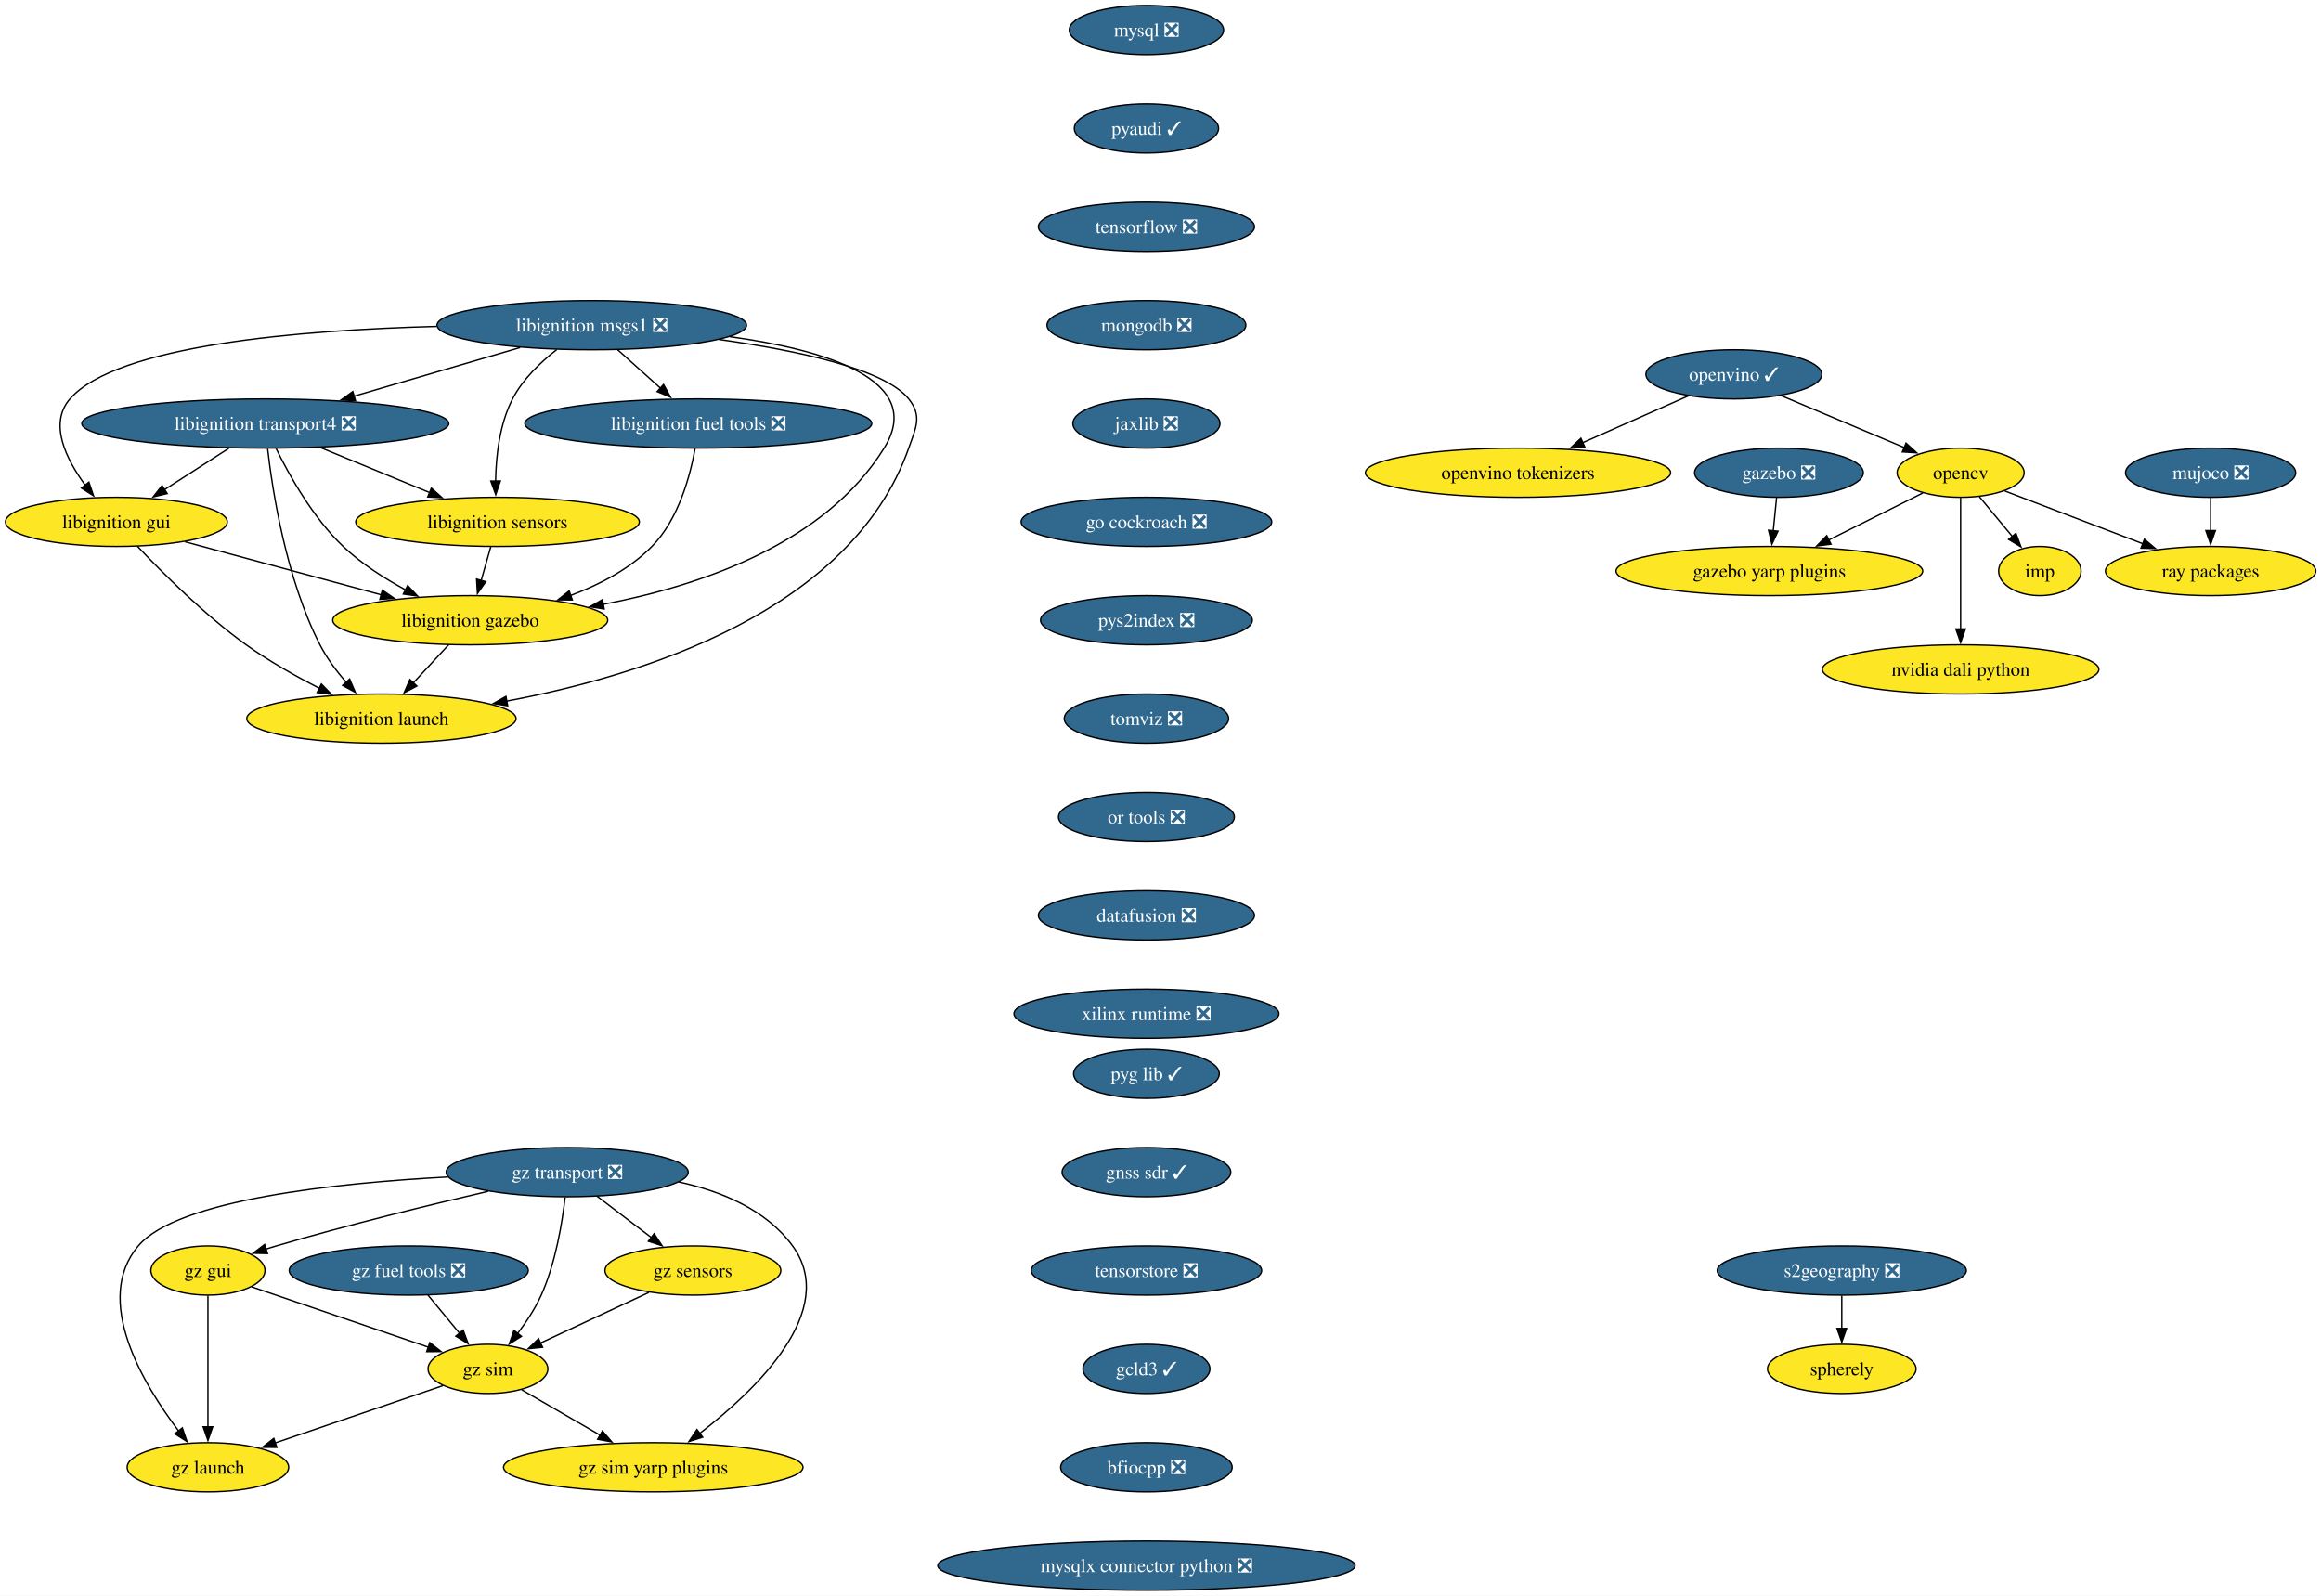
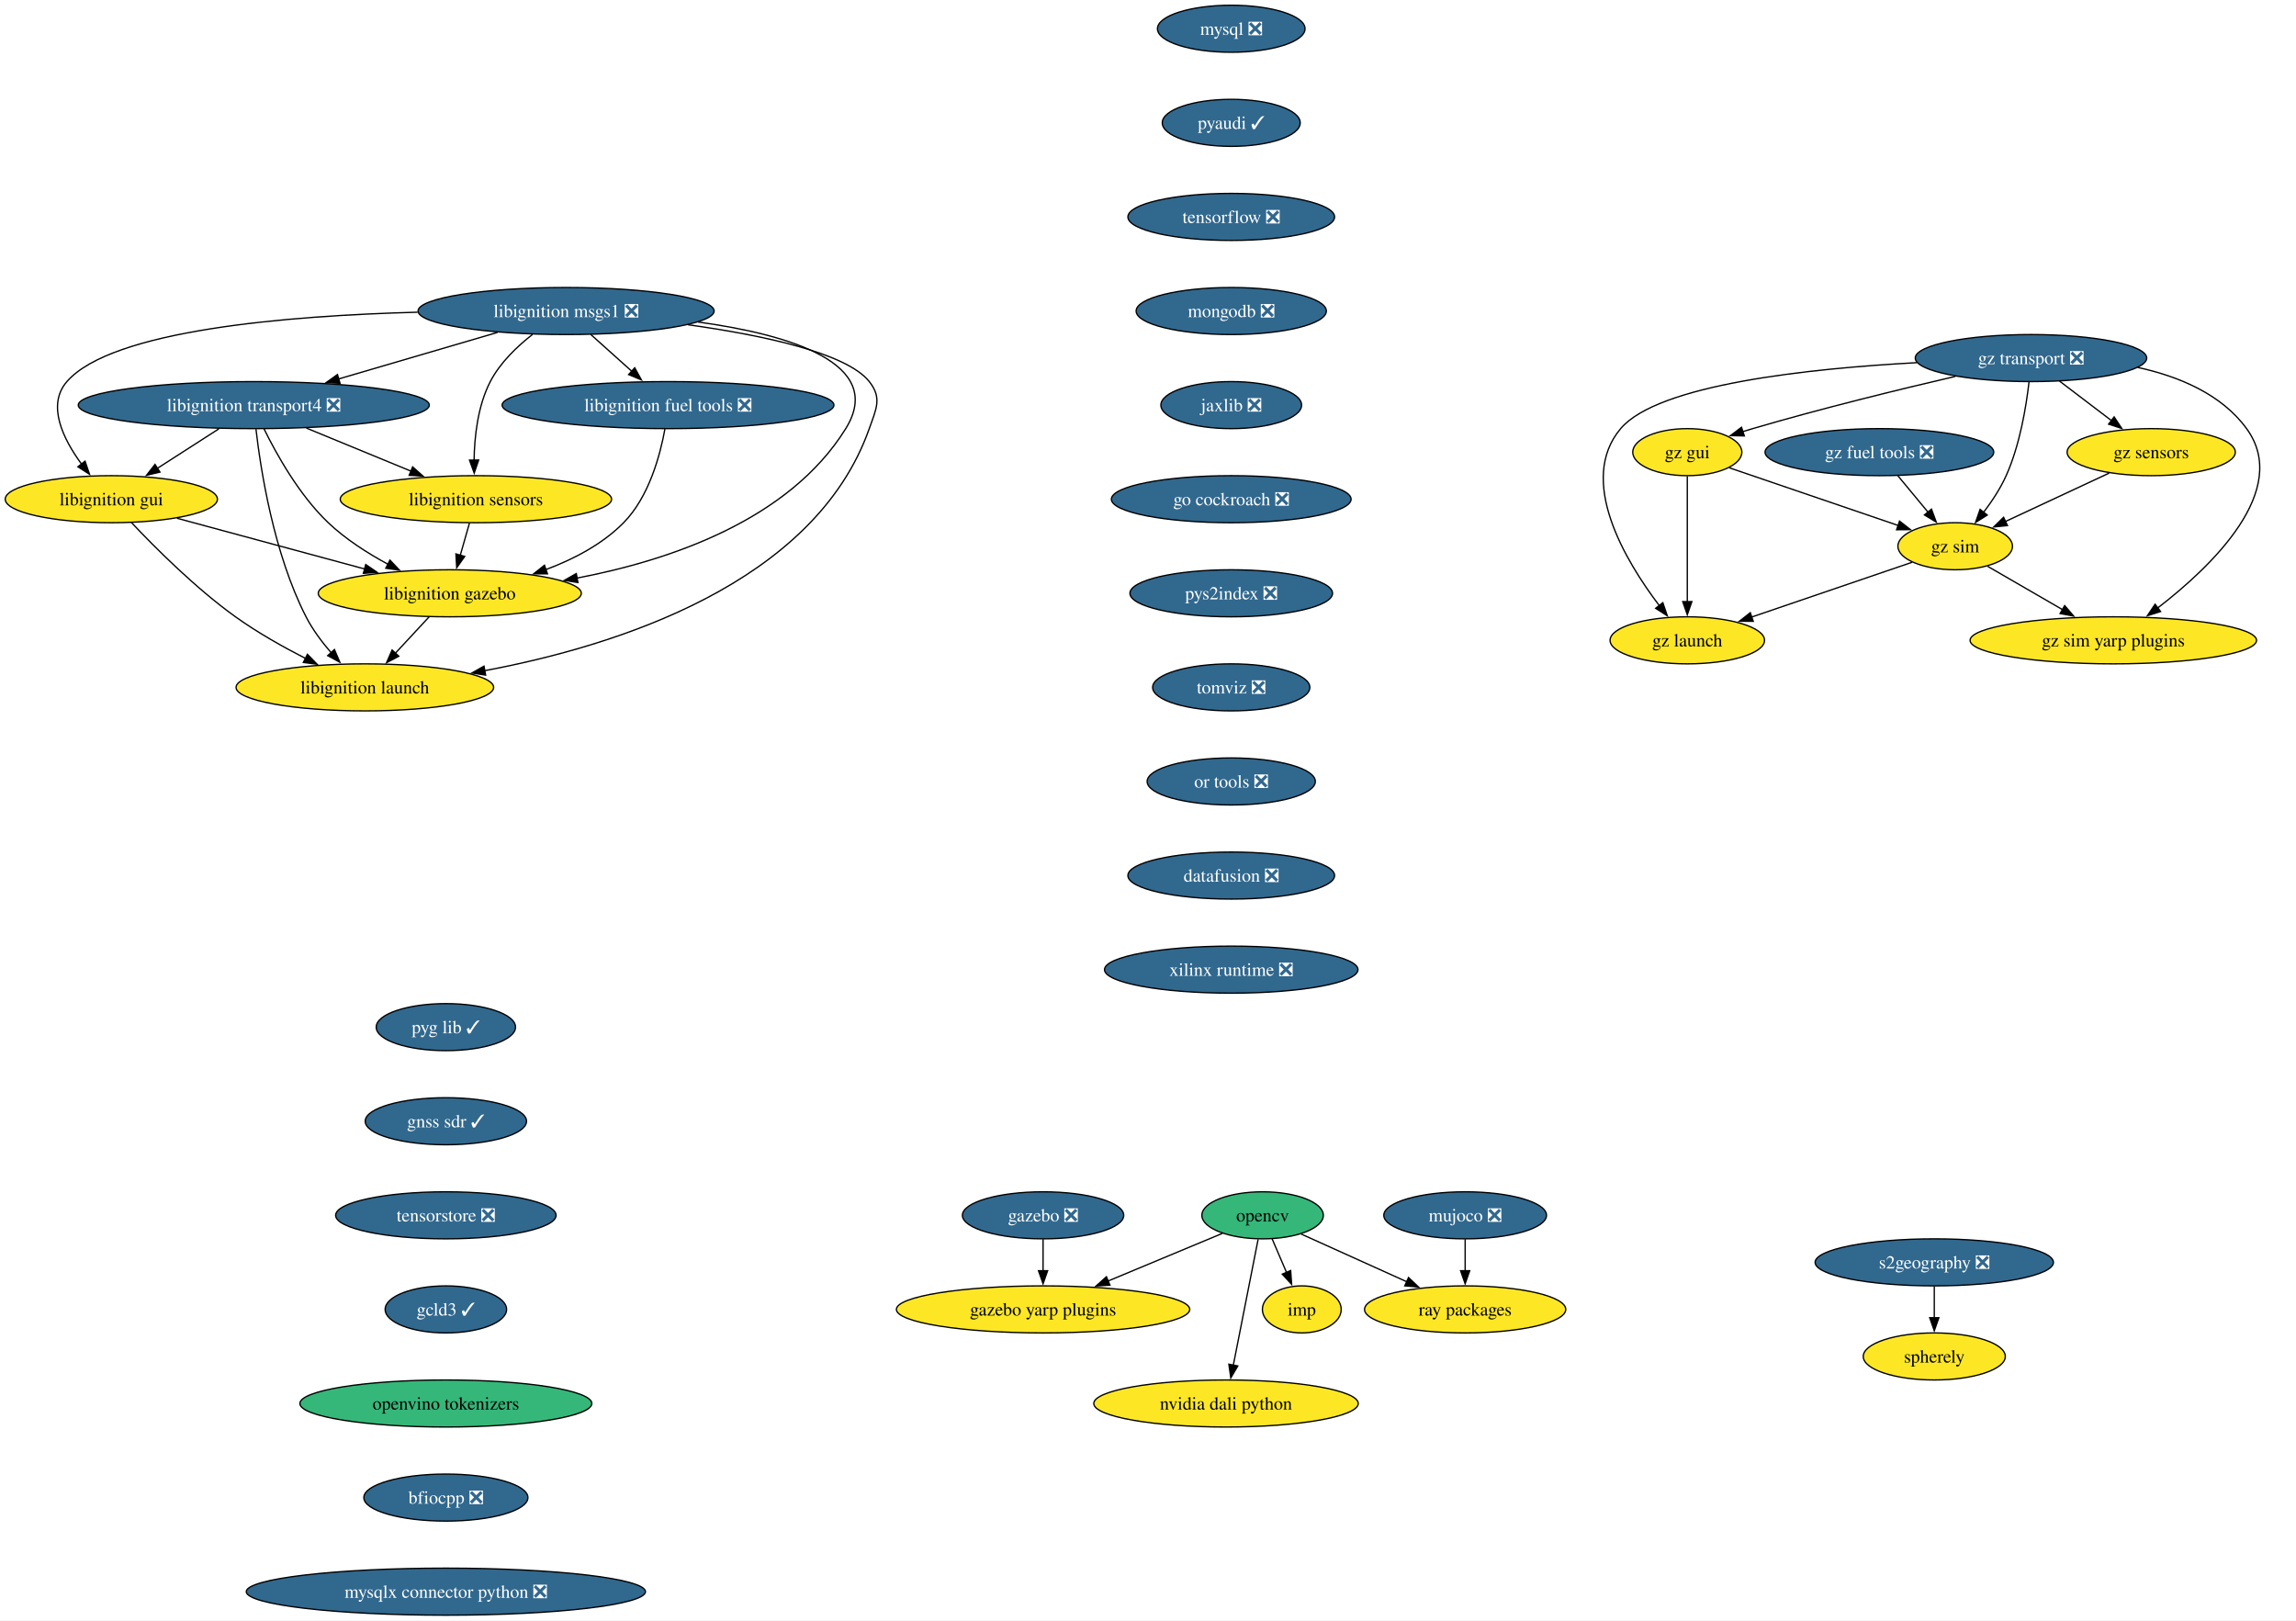
- <svg xmlns="http://www.w3.org/2000/svg" xmlns:xlink="http://www.w3.org/1999/xlink" width="1699pt" height="1168pt" viewBox="0.00 0.00 1699.00 1168.00">
-   <g id="graph0" class="graph" transform="scale(1 1) rotate(0) translate(4 1164)">
-     <polygon fill="white" stroke="none" points="-4,4 -4,-1164 1695.19,-1164 1695.19,4 -4,4" />
+ <svg xmlns="http://www.w3.org/2000/svg" xmlns:xlink="http://www.w3.org/1999/xlink" width="1757pt" height="1240pt" viewBox="0.00 0.00 1757.00 1240.00">
+   <g id="graph0" class="graph" transform="scale(1 1) rotate(0) translate(4 1236)">
+     <polygon fill="white" stroke="none" points="-4,4 -4,-1236 1753.45,-1236 1753.45,4 -4,4" />
    <g id="node1" class="node">
      <g id="a_node1">
        <a xlink:href="https://github.com/conda-forge/mysql-feedstock/pull/113" xlink:title="mysql ❎">
-           <ellipse fill="#31688e" stroke="black" cx="835.2" cy="-1142" rx="56.47" ry="18" />
-           <text xml:space="preserve" text-anchor="middle" x="835.2" y="-1137.33" font-family="Times,serif" font-size="14.00" fill="white">mysql ❎</text>
+           <ellipse fill="#31688e" stroke="black" cx="938.2" cy="-1214" rx="56.47" ry="18" />
+           <text xml:space="preserve" text-anchor="middle" x="938.2" y="-1209.33" font-family="Times,serif" font-size="14.00" fill="white">mysql ❎</text>
        </a>
      </g>
    </g>
    <g id="node2" class="node">
      <g id="a_node2">
        <a xlink:href="https://github.com/conda-forge/pyaudi-feedstock/pull/48" xlink:title="pyaudi ✓">
-           <ellipse fill="#31688e" stroke="black" cx="835.2" cy="-1070" rx="52.79" ry="18" />
-           <text xml:space="preserve" text-anchor="middle" x="835.2" y="-1065.33" font-family="Times,serif" font-size="14.00" fill="white">pyaudi ✓</text>
+           <ellipse fill="#31688e" stroke="black" cx="938.2" cy="-1142" rx="52.79" ry="18" />
+           <text xml:space="preserve" text-anchor="middle" x="938.2" y="-1137.33" font-family="Times,serif" font-size="14.00" fill="white">pyaudi ✓</text>
        </a>
      </g>
    </g>
    <g id="node8" class="node">
      <g id="a_node8">
        <a xlink:href="https://github.com/conda-forge/tensorflow-feedstock/pull/433" xlink:title="tensorflow ❎">
-           <ellipse fill="#31688e" stroke="black" cx="835.2" cy="-998" rx="79.09" ry="18" />
-           <text xml:space="preserve" text-anchor="middle" x="835.2" y="-993.33" font-family="Times,serif" font-size="14.00" fill="white">tensorflow ❎</text>
+           <ellipse fill="#31688e" stroke="black" cx="938.2" cy="-1070" rx="79.09" ry="18" />
+           <text xml:space="preserve" text-anchor="middle" x="938.2" y="-1065.33" font-family="Times,serif" font-size="14.00" fill="white">tensorflow ❎</text>
        </a>
      </g>
    </g>
    <g id="node3" class="node">
      <g id="a_node3">
        <a xlink:href="https://github.com/conda-forge/opencv-feedstock" xlink:title="opencv">
-           <ellipse fill="#fde725" stroke="black" cx="1431.2" cy="-818" rx="46.47" ry="18" />
-           <text xml:space="preserve" text-anchor="middle" x="1431.2" y="-813.33" font-family="Times,serif" font-size="14.00">opencv</text>
+           <ellipse fill="#35b779" stroke="black" cx="962.2" cy="-306" rx="46.47" ry="18" />
+           <text xml:space="preserve" text-anchor="middle" x="962.2" y="-301.32" font-family="Times,serif" font-size="14.00">opencv</text>
        </a>
      </g>
    </g>
    <g id="node4" class="node">
      <g id="a_node4">
        <a xlink:href="https://github.com/conda-forge/ray-packages-feedstock" xlink:title="ray packages">
-           <ellipse fill="#fde725" stroke="black" cx="1614.2" cy="-746" rx="76.99" ry="18" />
-           <text xml:space="preserve" text-anchor="middle" x="1614.2" y="-741.33" font-family="Times,serif" font-size="14.00">ray packages</text>
+           <ellipse fill="#fde725" stroke="black" cx="1117.2" cy="-234" rx="76.99" ry="18" />
+           <text xml:space="preserve" text-anchor="middle" x="1117.2" y="-229.32" font-family="Times,serif" font-size="14.00">ray packages</text>
        </a>
      </g>
    </g>
    <g id="edge2" class="edge">
-       <path fill="none" stroke="black" d="M1463.49,-804.65C1491.52,-793.93 1532.53,-778.24 1564.7,-765.94" />
-       <polygon fill="black" stroke="black" points="1565.73,-769.29 1573.82,-762.44 1563.23,-762.75 1565.73,-769.29" />
+       <path fill="none" stroke="black" d="M991.72,-291.67C1014.57,-281.35 1046.59,-266.89 1072.57,-255.15" />
+       <polygon fill="black" stroke="black" points="1073.87,-258.41 1081.55,-251.1 1070.99,-252.03 1073.87,-258.41" />
    </g>
    <g id="node5" class="node">
      <g id="a_node5">
        <a xlink:href="https://github.com/conda-forge/imp-feedstock" xlink:title="imp">
-           <ellipse fill="#fde725" stroke="black" cx="1489.2" cy="-746" rx="30.16" ry="18" />
-           <text xml:space="preserve" text-anchor="middle" x="1489.2" y="-741.33" font-family="Times,serif" font-size="14.00">imp</text>
+           <ellipse fill="#fde725" stroke="black" cx="992.2" cy="-234" rx="30.16" ry="18" />
+           <text xml:space="preserve" text-anchor="middle" x="992.2" y="-229.32" font-family="Times,serif" font-size="14.00">imp</text>
        </a>
      </g>
    </g>
    <g id="edge3" class="edge">
-       <path fill="none" stroke="black" d="M1444.94,-800.41C1452.15,-791.71 1461.12,-780.89 1469.1,-771.26" />
-       <polygon fill="black" stroke="black" points="1471.7,-773.61 1475.38,-763.68 1466.31,-769.14 1471.7,-773.61" />
+       <path fill="none" stroke="black" d="M969.46,-288.05C972.78,-280.32 976.79,-270.96 980.51,-262.27" />
+       <polygon fill="black" stroke="black" points="983.68,-263.75 984.41,-253.18 977.25,-260.99 983.68,-263.75" />
    </g>
    <g id="node6" class="node">
      <g id="a_node6">
        <a xlink:href="https://github.com/conda-forge/gazebo-yarp-plugins-feedstock" xlink:title="gazebo yarp plugins">
-           <ellipse fill="#fde725" stroke="black" cx="1291.2" cy="-746" rx="112.24" ry="18" />
-           <text xml:space="preserve" text-anchor="middle" x="1291.2" y="-741.33" font-family="Times,serif" font-size="14.00">gazebo yarp plugins</text>
+           <ellipse fill="#fde725" stroke="black" cx="794.2" cy="-234" rx="112.24" ry="18" />
+           <text xml:space="preserve" text-anchor="middle" x="794.2" y="-229.32" font-family="Times,serif" font-size="14.00">gazebo yarp plugins</text>
        </a>
      </g>
    </g>
    <g id="edge4" class="edge">
-       <path fill="none" stroke="black" d="M1403.54,-803.17C1383.84,-793.32 1356.99,-779.89 1334.47,-768.64" />
-       <polygon fill="black" stroke="black" points="1336.34,-765.66 1325.83,-764.31 1333.2,-771.92 1336.34,-765.66" />
+       <path fill="none" stroke="black" d="M931.38,-292.16C906.94,-281.98 872.29,-267.54 843.93,-255.72" />
+       <polygon fill="black" stroke="black" points="845.38,-252.53 834.8,-251.92 842.69,-259 845.38,-252.53" />
    </g>
    <g id="node7" class="node">
      <g id="a_node7">
        <a xlink:href="https://github.com/conda-forge/nvidia-dali-python-feedstock" xlink:title="nvidia dali python">
-           <ellipse fill="#fde725" stroke="black" cx="1431.2" cy="-674" rx="101.19" ry="18" />
-           <text xml:space="preserve" text-anchor="middle" x="1431.2" y="-669.33" font-family="Times,serif" font-size="14.00">nvidia dali python</text>
+           <ellipse fill="#fde725" stroke="black" cx="934.2" cy="-162" rx="101.19" ry="18" />
+           <text xml:space="preserve" text-anchor="middle" x="934.2" y="-157.32" font-family="Times,serif" font-size="14.00">nvidia dali python</text>
        </a>
      </g>
    </g>
    <g id="edge5" class="edge">
-       <path fill="none" stroke="black" d="M1431.2,-799.59C1431.2,-775.61 1431.2,-732.14 1431.2,-703.42" />
-       <polygon fill="black" stroke="black" points="1434.7,-703.62 1431.2,-693.62 1427.7,-703.62 1434.7,-703.62" />
+       <path fill="none" stroke="black" d="M958.76,-287.59C954.02,-263.5 945.39,-219.75 939.73,-191.03" />
+       <polygon fill="black" stroke="black" points="943.23,-190.73 937.86,-181.6 936.37,-192.08 943.23,-190.73" />
    </g>
    <g id="node9" class="node">
      <g id="a_node9">
        <a xlink:href="https://github.com/conda-forge/mongodb-feedstock/pull/105" xlink:title="mongodb ❎">
-           <ellipse fill="#31688e" stroke="black" cx="835.2" cy="-926" rx="72.78" ry="18" />
-           <text xml:space="preserve" text-anchor="middle" x="835.2" y="-921.33" font-family="Times,serif" font-size="14.00" fill="white">mongodb ❎</text>
+           <ellipse fill="#31688e" stroke="black" cx="938.2" cy="-998" rx="72.78" ry="18" />
+           <text xml:space="preserve" text-anchor="middle" x="938.2" y="-993.33" font-family="Times,serif" font-size="14.00" fill="white">mongodb ❎</text>
        </a>
      </g>
    </g>
    <g id="node10" class="node">
      <g id="a_node10">
        <a xlink:href="https://github.com/conda-forge/jaxlib-feedstock/pull/316" xlink:title="jaxlib ❎">
-           <ellipse fill="#31688e" stroke="black" cx="835.2" cy="-854" rx="53.84" ry="18" />
-           <text xml:space="preserve" text-anchor="middle" x="835.2" y="-849.33" font-family="Times,serif" font-size="14.00" fill="white">jaxlib ❎</text>
+           <ellipse fill="#31688e" stroke="black" cx="938.2" cy="-926" rx="53.84" ry="18" />
+           <text xml:space="preserve" text-anchor="middle" x="938.2" y="-921.33" font-family="Times,serif" font-size="14.00" fill="white">jaxlib ❎</text>
        </a>
      </g>
    </g>
    <g id="node11" class="node">
      <g id="a_node11">
        <a xlink:href="https://github.com/conda-forge/go-cockroach-feedstock/pull/33" xlink:title="go cockroach ❎">
-           <ellipse fill="#31688e" stroke="black" cx="835.2" cy="-782" rx="91.72" ry="18" />
-           <text xml:space="preserve" text-anchor="middle" x="835.2" y="-777.33" font-family="Times,serif" font-size="14.00" fill="white">go cockroach ❎</text>
+           <ellipse fill="#31688e" stroke="black" cx="938.2" cy="-854" rx="91.72" ry="18" />
+           <text xml:space="preserve" text-anchor="middle" x="938.2" y="-849.33" font-family="Times,serif" font-size="14.00" fill="white">go cockroach ❎</text>
        </a>
      </g>
    </g>
    <g id="node20" class="node">
      <g id="a_node20">
        <a xlink:href="https://github.com/conda-forge/pys2index-feedstock/pull/29" xlink:title="pys2index ❎">
-           <ellipse fill="#31688e" stroke="black" cx="835.2" cy="-710" rx="77.52" ry="18" />
-           <text xml:space="preserve" text-anchor="middle" x="835.2" y="-705.33" font-family="Times,serif" font-size="14.00" fill="white">pys2index ❎</text>
+           <ellipse fill="#31688e" stroke="black" cx="938.2" cy="-782" rx="77.52" ry="18" />
+           <text xml:space="preserve" text-anchor="middle" x="938.2" y="-777.33" font-family="Times,serif" font-size="14.00" fill="white">pys2index ❎</text>
        </a>
      </g>
    </g>
    <g id="node12" class="node">
      <g id="a_node12">
        <a xlink:href="https://github.com/conda-forge/libignition-transport4-feedstock/pull/108" xlink:title="libignition transport4 ❎">
-           <ellipse fill="#31688e" stroke="black" cx="190.2" cy="-854" rx="134.33" ry="18" />
-           <text xml:space="preserve" text-anchor="middle" x="190.2" y="-849.33" font-family="Times,serif" font-size="14.00" fill="white">libignition transport4 ❎</text>
+           <ellipse fill="#31688e" stroke="black" cx="190.2" cy="-926" rx="134.33" ry="18" />
+           <text xml:space="preserve" text-anchor="middle" x="190.2" y="-921.33" font-family="Times,serif" font-size="14.00" fill="white">libignition transport4 ❎</text>
        </a>
      </g>
    </g>
    <g id="node13" class="node">
      <g id="a_node13">
        <a xlink:href="https://github.com/conda-forge/libignition-sensors-feedstock" xlink:title="libignition sensors">
-           <ellipse fill="#fde725" stroke="black" cx="360.2" cy="-782" rx="103.82" ry="18" />
-           <text xml:space="preserve" text-anchor="middle" x="360.2" y="-777.33" font-family="Times,serif" font-size="14.00">libignition sensors</text>
+           <ellipse fill="#fde725" stroke="black" cx="360.2" cy="-854" rx="103.82" ry="18" />
+           <text xml:space="preserve" text-anchor="middle" x="360.2" y="-849.33" font-family="Times,serif" font-size="14.00">libignition sensors</text>
        </a>
      </g>
    </g>
    <g id="edge10" class="edge">
-       <path fill="none" stroke="black" d="M230.49,-836.41C254.46,-826.54 285.06,-813.94 310.52,-803.46" />
-       <polygon fill="black" stroke="black" points="311.76,-806.73 319.68,-799.68 309.1,-800.26 311.76,-806.73" />
+       <path fill="none" stroke="black" d="M230.49,-908.41C254.46,-898.54 285.06,-885.94 310.52,-875.46" />
+       <polygon fill="black" stroke="black" points="311.76,-878.73 319.68,-871.68 309.1,-872.26 311.76,-878.73" />
    </g>
    <g id="node14" class="node">
      <g id="a_node14">
        <a xlink:href="https://github.com/conda-forge/libignition-gui-feedstock" xlink:title="libignition gui">
-           <ellipse fill="#fde725" stroke="black" cx="81.2" cy="-782" rx="81.2" ry="18" />
-           <text xml:space="preserve" text-anchor="middle" x="81.2" y="-777.33" font-family="Times,serif" font-size="14.00">libignition gui</text>
+           <ellipse fill="#fde725" stroke="black" cx="81.2" cy="-854" rx="81.2" ry="18" />
+           <text xml:space="preserve" text-anchor="middle" x="81.2" y="-849.33" font-family="Times,serif" font-size="14.00">libignition gui</text>
        </a>
      </g>
    </g>
    <g id="edge11" class="edge">
-       <path fill="none" stroke="black" d="M163.53,-835.88C149.37,-826.78 131.77,-815.48 116.49,-805.66" />
-       <polygon fill="black" stroke="black" points="118.42,-802.74 108.11,-800.28 114.63,-808.63 118.42,-802.74" />
+       <path fill="none" stroke="black" d="M163.53,-907.88C149.37,-898.78 131.77,-887.48 116.49,-877.66" />
+       <polygon fill="black" stroke="black" points="118.42,-874.74 108.11,-872.28 114.63,-880.63 118.42,-874.74" />
    </g>
    <g id="node15" class="node">
      <g id="a_node15">
        <a xlink:href="https://github.com/conda-forge/libignition-gazebo-feedstock" xlink:title="libignition gazebo">
-           <ellipse fill="#fde725" stroke="black" cx="340.2" cy="-710" rx="100.66" ry="18" />
-           <text xml:space="preserve" text-anchor="middle" x="340.2" y="-705.33" font-family="Times,serif" font-size="14.00">libignition gazebo</text>
+           <ellipse fill="#fde725" stroke="black" cx="340.2" cy="-782" rx="100.66" ry="18" />
+           <text xml:space="preserve" text-anchor="middle" x="340.2" y="-777.33" font-family="Times,serif" font-size="14.00">libignition gazebo</text>
        </a>
      </g>
    </g>
    <g id="edge12" class="edge">
-       <path fill="none" stroke="black" d="M198.02,-835.86C207.49,-816.55 224.98,-785.1 247.2,-764 260.46,-751.4 277.28,-740.66 292.95,-732.2" />
-       <polygon fill="black" stroke="black" points="294.42,-735.38 301.69,-727.68 291.2,-729.17 294.42,-735.38" />
+       <path fill="none" stroke="black" d="M198.02,-907.86C207.49,-888.55 224.98,-857.1 247.2,-836 260.46,-823.4 277.28,-812.66 292.95,-804.2" />
+       <polygon fill="black" stroke="black" points="294.42,-807.38 301.69,-799.68 291.2,-801.17 294.42,-807.38" />
    </g>
    <g id="node16" class="node">
      <g id="a_node16">
        <a xlink:href="https://github.com/conda-forge/libignition-launch-feedstock" xlink:title="libignition launch">
-           <ellipse fill="#fde725" stroke="black" cx="275.2" cy="-638" rx="98.56" ry="18" />
-           <text xml:space="preserve" text-anchor="middle" x="275.2" y="-633.33" font-family="Times,serif" font-size="14.00">libignition launch</text>
+           <ellipse fill="#fde725" stroke="black" cx="275.2" cy="-710" rx="98.56" ry="18" />
+           <text xml:space="preserve" text-anchor="middle" x="275.2" y="-705.33" font-family="Times,serif" font-size="14.00">libignition launch</text>
        </a>
      </g>
    </g>
    <g id="edge13" class="edge">
-       <path fill="none" stroke="black" d="M191.88,-835.64C195.4,-805.11 205.36,-740.44 230.2,-692 235.21,-682.22 242.35,-672.69 249.47,-664.47" />
-       <polygon fill="black" stroke="black" points="251.92,-666.98 256.07,-657.24 246.75,-662.27 251.92,-666.98" />
+       <path fill="none" stroke="black" d="M191.88,-907.64C195.4,-877.11 205.36,-812.44 230.2,-764 235.21,-754.22 242.35,-744.69 249.47,-736.47" />
+       <polygon fill="black" stroke="black" points="251.92,-738.98 256.07,-729.24 246.75,-734.27 251.92,-738.98" />
    </g>
    <g id="edge14" class="edge">
-       <path fill="none" stroke="black" d="M355.25,-763.7C353.12,-756.24 350.58,-747.32 348.19,-738.97" />
-       <polygon fill="black" stroke="black" points="351.61,-738.21 345.5,-729.56 344.88,-740.14 351.61,-738.21" />
+       <path fill="none" stroke="black" d="M355.25,-835.7C353.12,-828.24 350.58,-819.32 348.19,-810.97" />
+       <polygon fill="black" stroke="black" points="351.61,-810.21 345.5,-801.56 344.88,-812.14 351.61,-810.21" />
    </g>
    <g id="edge15" class="edge">
-       <path fill="none" stroke="black" d="M131.44,-767.42C172.4,-756.35 230.54,-740.64 275.06,-728.6" />
-       <polygon fill="black" stroke="black" points="275.87,-732.01 284.61,-726.02 274.04,-725.25 275.87,-732.01" />
+       <path fill="none" stroke="black" d="M131.44,-839.42C172.4,-828.35 230.54,-812.64 275.06,-800.6" />
+       <polygon fill="black" stroke="black" points="275.87,-804.01 284.61,-798.02 274.04,-797.25 275.87,-804.01" />
    </g>
    <g id="edge16" class="edge">
-       <path fill="none" stroke="black" d="M96.54,-764.18C114.45,-745.17 145.53,-714 176.2,-692 192.88,-680.03 212.6,-668.94 230.02,-660.03" />
-       <polygon fill="black" stroke="black" points="231.25,-663.33 238.63,-655.72 228.12,-657.07 231.25,-663.33" />
+       <path fill="none" stroke="black" d="M96.54,-836.18C114.45,-817.17 145.53,-786 176.2,-764 192.88,-752.03 212.6,-740.94 230.02,-732.03" />
+       <polygon fill="black" stroke="black" points="231.25,-735.33 238.63,-727.72 228.12,-729.07 231.25,-735.33" />
    </g>
    <g id="edge17" class="edge">
-       <path fill="none" stroke="black" d="M324.46,-692.05C316.64,-683.63 307.03,-673.28 298.38,-663.97" />
-       <polygon fill="black" stroke="black" points="301.19,-661.84 291.82,-656.9 296.06,-666.61 301.19,-661.84" />
+       <path fill="none" stroke="black" d="M324.46,-764.05C316.64,-755.63 307.03,-745.28 298.38,-735.97" />
+       <polygon fill="black" stroke="black" points="301.19,-733.84 291.82,-728.9 296.06,-738.61 301.19,-733.84" />
    </g>
    <g id="node17" class="node">
      <g id="a_node17">
        <a xlink:href="https://github.com/conda-forge/libignition-msgs1-feedstock/pull/119" xlink:title="libignition msgs1 ❎">
-           <ellipse fill="#31688e" stroke="black" cx="429.2" cy="-926" rx="113.29" ry="18" />
-           <text xml:space="preserve" text-anchor="middle" x="429.2" y="-921.33" font-family="Times,serif" font-size="14.00" fill="white">libignition msgs1 ❎</text>
+           <ellipse fill="#31688e" stroke="black" cx="429.2" cy="-998" rx="113.29" ry="18" />
+           <text xml:space="preserve" text-anchor="middle" x="429.2" y="-993.33" font-family="Times,serif" font-size="14.00" fill="white">libignition msgs1 ❎</text>
        </a>
      </g>
    </g>
    <g id="edge18" class="edge">
-       <path fill="none" stroke="black" d="M376.75,-909.64C340.98,-899.16 293.36,-885.22 255.19,-874.04" />
-       <polygon fill="black" stroke="black" points="256.21,-870.69 245.63,-871.24 254.25,-877.41 256.21,-870.69" />
+       <path fill="none" stroke="black" d="M376.75,-981.64C340.98,-971.16 293.36,-957.22 255.19,-946.04" />
+       <polygon fill="black" stroke="black" points="256.21,-942.69 245.63,-943.24 254.25,-949.41 256.21,-942.69" />
    </g>
    <g id="edge19" class="edge">
-       <path fill="none" stroke="black" d="M403.54,-908.1C391.7,-898.89 378.65,-886.42 371.2,-872 361.63,-853.48 359.06,-829.99 358.79,-811.79" />
-       <polygon fill="black" stroke="black" points="362.29,-811.98 358.89,-801.95 355.29,-811.91 362.29,-811.98" />
+       <path fill="none" stroke="black" d="M403.54,-980.1C391.7,-970.89 378.65,-958.42 371.2,-944 361.63,-925.48 359.06,-901.99 358.79,-883.79" />
+       <polygon fill="black" stroke="black" points="362.29,-883.98 358.89,-873.95 355.29,-883.91 362.29,-883.98" />
    </g>
    <g id="edge20" class="edge">
-       <path fill="none" stroke="black" d="M315.57,-925.09C215.84,-922.45 81.5,-911.38 47.2,-872 31.52,-853.99 44.34,-827.99 58.5,-808.74" />
-       <polygon fill="black" stroke="black" points="61.08,-811.11 64.5,-801.08 55.58,-806.79 61.08,-811.11" />
+       <path fill="none" stroke="black" d="M315.57,-997.09C215.84,-994.45 81.5,-983.38 47.2,-944 31.52,-925.99 44.34,-899.99 58.5,-880.74" />
+       <polygon fill="black" stroke="black" points="61.08,-883.11 64.5,-873.08 55.58,-878.79 61.08,-883.11" />
    </g>
    <g id="edge21" class="edge">
-       <path fill="none" stroke="black" d="M530.21,-917.58C599.69,-908.01 674.26,-886.1 643.2,-836 599.8,-765.99 508.6,-735.19 437.53,-721.64" />
-       <polygon fill="black" stroke="black" points="438.26,-718.21 427.8,-719.88 437.02,-725.1 438.26,-718.21" />
+       <path fill="none" stroke="black" d="M530.21,-989.58C599.69,-980.01 674.26,-958.1 643.2,-908 599.8,-837.99 508.6,-807.19 437.53,-793.64" />
+       <polygon fill="black" stroke="black" points="438.26,-790.21 427.8,-791.88 437.02,-797.1 438.26,-790.21" />
    </g>
    <g id="edge22" class="edge">
-       <path fill="none" stroke="black" d="M522.48,-915.5C579.06,-907.6 643.65,-894.01 661.2,-872 671.17,-859.49 666.52,-851.09 661.2,-836 619.29,-717.17 467.02,-669.51 366.72,-650.75" />
-       <polygon fill="black" stroke="black" points="367.62,-647.36 357.16,-649.03 366.38,-654.25 367.62,-647.36" />
+       <path fill="none" stroke="black" d="M522.48,-987.5C579.06,-979.6 643.65,-966.01 661.2,-944 671.17,-931.49 666.52,-923.09 661.2,-908 619.29,-789.17 467.02,-741.51 366.72,-722.75" />
+       <polygon fill="black" stroke="black" points="367.62,-719.36 357.16,-721.03 366.38,-726.25 367.62,-719.36" />
    </g>
    <g id="node18" class="node">
      <g id="a_node18">
        <a xlink:href="https://github.com/conda-forge/libignition-fuel-tools-feedstock/pull/105" xlink:title="libignition fuel tools ❎">
-           <ellipse fill="#31688e" stroke="black" cx="507.2" cy="-854" rx="126.97" ry="18" />
-           <text xml:space="preserve" text-anchor="middle" x="507.2" y="-849.33" font-family="Times,serif" font-size="14.00" fill="white">libignition fuel tools ❎</text>
+           <ellipse fill="#31688e" stroke="black" cx="507.2" cy="-926" rx="126.97" ry="18" />
+           <text xml:space="preserve" text-anchor="middle" x="507.2" y="-921.33" font-family="Times,serif" font-size="14.00" fill="white">libignition fuel tools ❎</text>
        </a>
      </g>
    </g>
    <g id="edge23" class="edge">
-       <path fill="none" stroke="black" d="M448.08,-908.05C457.52,-899.58 469.13,-889.17 479.55,-879.82" />
-       <polygon fill="black" stroke="black" points="481.72,-882.57 486.82,-873.29 477.04,-877.36 481.72,-882.57" />
+       <path fill="none" stroke="black" d="M448.08,-980.05C457.52,-971.58 469.13,-961.17 479.55,-951.82" />
+       <polygon fill="black" stroke="black" points="481.72,-954.57 486.82,-945.29 477.04,-949.36 481.72,-954.57" />
    </g>
    <g id="edge24" class="edge">
-       <path fill="none" stroke="black" d="M504.82,-835.7C501.25,-815.93 492.71,-783.79 473.2,-764 457,-747.57 435.07,-736.09 413.68,-728.12" />
-       <polygon fill="black" stroke="black" points="414.95,-724.86 404.35,-724.88 412.65,-731.47 414.95,-724.86" />
+       <path fill="none" stroke="black" d="M504.82,-907.7C501.25,-887.93 492.71,-855.79 473.2,-836 457,-819.57 435.07,-808.09 413.68,-800.12" />
+       <polygon fill="black" stroke="black" points="414.95,-796.86 404.35,-796.88 412.65,-803.47 414.95,-796.86" />
    </g>
    <g id="node19" class="node">
      <g id="a_node19">
        <a xlink:href="https://github.com/conda-forge/gazebo-feedstock/pull/243" xlink:title="gazebo ❎">
-           <ellipse fill="#31688e" stroke="black" cx="1298.2" cy="-818" rx="61.73" ry="18" />
-           <text xml:space="preserve" text-anchor="middle" x="1298.2" y="-813.33" font-family="Times,serif" font-size="14.00" fill="white">gazebo ❎</text>
+           <ellipse fill="#31688e" stroke="black" cx="794.2" cy="-306" rx="61.73" ry="18" />
+           <text xml:space="preserve" text-anchor="middle" x="794.2" y="-301.32" font-family="Times,serif" font-size="14.00" fill="white">gazebo ❎</text>
        </a>
      </g>
    </g>
    <g id="edge25" class="edge">
-       <path fill="none" stroke="black" d="M1296.47,-799.7C1295.74,-792.41 1294.87,-783.73 1294.05,-775.54" />
-       <polygon fill="black" stroke="black" points="1297.54,-775.21 1293.06,-765.61 1290.57,-775.91 1297.54,-775.21" />
+       <path fill="none" stroke="black" d="M794.2,-287.7C794.2,-280.41 794.2,-271.73 794.2,-263.54" />
+       <polygon fill="black" stroke="black" points="797.7,-263.62 794.2,-253.62 790.7,-263.62 797.7,-263.62" />
    </g>
    <g id="node21" class="node">
      <g id="a_node21">
        <a xlink:href="https://github.com/conda-forge/tomviz-feedstock/pull/75" xlink:title="tomviz ❎">
-           <ellipse fill="#31688e" stroke="black" cx="835.2" cy="-638" rx="60.15" ry="18" />
-           <text xml:space="preserve" text-anchor="middle" x="835.2" y="-633.33" font-family="Times,serif" font-size="14.00" fill="white">tomviz ❎</text>
+           <ellipse fill="#31688e" stroke="black" cx="938.2" cy="-710" rx="60.15" ry="18" />
+           <text xml:space="preserve" text-anchor="middle" x="938.2" y="-705.33" font-family="Times,serif" font-size="14.00" fill="white">tomviz ❎</text>
        </a>
      </g>
    </g>
    <g id="node22" class="node">
      <g id="a_node22">
        <a xlink:href="https://github.com/conda-forge/or-tools-feedstock/pull/66" xlink:title="or tools ❎">
-           <ellipse fill="#31688e" stroke="black" cx="835.2" cy="-566" rx="64.36" ry="18" />
-           <text xml:space="preserve" text-anchor="middle" x="835.2" y="-561.33" font-family="Times,serif" font-size="14.00" fill="white">or tools ❎</text>
+           <ellipse fill="#31688e" stroke="black" cx="938.2" cy="-638" rx="64.36" ry="18" />
+           <text xml:space="preserve" text-anchor="middle" x="938.2" y="-633.33" font-family="Times,serif" font-size="14.00" fill="white">or tools ❎</text>
        </a>
      </g>
    </g>
    <g id="node23" class="node">
      <g id="a_node23">
        <a xlink:href="https://github.com/conda-forge/datafusion-feedstock/pull/69" xlink:title="datafusion ❎">
-           <ellipse fill="#31688e" stroke="black" cx="835.2" cy="-494" rx="79.09" ry="18" />
-           <text xml:space="preserve" text-anchor="middle" x="835.2" y="-489.32" font-family="Times,serif" font-size="14.00" fill="white">datafusion ❎</text>
+           <ellipse fill="#31688e" stroke="black" cx="938.2" cy="-566" rx="79.09" ry="18" />
+           <text xml:space="preserve" text-anchor="middle" x="938.2" y="-561.33" font-family="Times,serif" font-size="14.00" fill="white">datafusion ❎</text>
        </a>
      </g>
    </g>
    <g id="node24" class="node">
      <g id="a_node24">
        <a xlink:href="https://github.com/conda-forge/xilinx-runtime-feedstock/pull/41" xlink:title="xilinx runtime ❎">
-           <ellipse fill="#31688e" stroke="black" cx="835.2" cy="-422" rx="96.98" ry="18" />
-           <text xml:space="preserve" text-anchor="middle" x="835.2" y="-417.32" font-family="Times,serif" font-size="14.00" fill="white">xilinx runtime ❎</text>
+           <ellipse fill="#31688e" stroke="black" cx="938.2" cy="-494" rx="96.98" ry="18" />
+           <text xml:space="preserve" text-anchor="middle" x="938.2" y="-489.32" font-family="Times,serif" font-size="14.00" fill="white">xilinx runtime ❎</text>
        </a>
      </g>
    </g>
    <g id="node25" class="node">
      <g id="a_node25">
        <a xlink:href="https://github.com/conda-forge/mujoco-feedstock/pull/87" xlink:title="mujoco ❎">
-           <ellipse fill="#31688e" stroke="black" cx="1614.2" cy="-818" rx="62.26" ry="18" />
-           <text xml:space="preserve" text-anchor="middle" x="1614.2" y="-813.33" font-family="Times,serif" font-size="14.00" fill="white">mujoco ❎</text>
+           <ellipse fill="#31688e" stroke="black" cx="1117.2" cy="-306" rx="62.26" ry="18" />
+           <text xml:space="preserve" text-anchor="middle" x="1117.2" y="-301.32" font-family="Times,serif" font-size="14.00" fill="white">mujoco ❎</text>
        </a>
      </g>
    </g>
    <g id="edge31" class="edge">
-       <path fill="none" stroke="black" d="M1614.2,-799.7C1614.2,-792.41 1614.2,-783.73 1614.2,-775.54" />
-       <polygon fill="black" stroke="black" points="1617.7,-775.62 1614.2,-765.62 1610.7,-775.62 1617.7,-775.62" />
+       <path fill="none" stroke="black" d="M1117.2,-287.7C1117.2,-280.41 1117.2,-271.73 1117.2,-263.54" />
+       <polygon fill="black" stroke="black" points="1120.7,-263.62 1117.2,-253.62 1113.7,-263.62 1120.7,-263.62" />
    </g>
    <g id="node26" class="node">
      <g id="a_node26">
        <a xlink:href="https://github.com/conda-forge/gz-transport-feedstock/pull/63" xlink:title="gz transport ❎">
-           <ellipse fill="#31688e" stroke="black" cx="411.2" cy="-306" rx="88.56" ry="18" />
-           <text xml:space="preserve" text-anchor="middle" x="411.2" y="-301.32" font-family="Times,serif" font-size="14.00" fill="white">gz transport ❎</text>
+           <ellipse fill="#31688e" stroke="black" cx="1550.2" cy="-962" rx="88.56" ry="18" />
+           <text xml:space="preserve" text-anchor="middle" x="1550.2" y="-957.33" font-family="Times,serif" font-size="14.00" fill="white">gz transport ❎</text>
        </a>
      </g>
    </g>
    <g id="node27" class="node">
      <g id="a_node27">
        <a xlink:href="https://github.com/conda-forge/gz-gui-feedstock" xlink:title="gz gui">
-           <ellipse fill="#fde725" stroke="black" cx="148.2" cy="-234" rx="41.74" ry="18" />
-           <text xml:space="preserve" text-anchor="middle" x="148.2" y="-229.32" font-family="Times,serif" font-size="14.00">gz gui</text>
+           <ellipse fill="#fde725" stroke="black" cx="1287.2" cy="-890" rx="41.74" ry="18" />
+           <text xml:space="preserve" text-anchor="middle" x="1287.2" y="-885.33" font-family="Times,serif" font-size="14.00">gz gui</text>
        </a>
      </g>
    </g>
    <g id="edge32" class="edge">
-       <path fill="none" stroke="black" d="M353.44,-292.01C310.39,-282 250.3,-267.31 198.2,-252 195.67,-251.26 193.09,-250.47 190.49,-249.65" />
-       <polygon fill="black" stroke="black" points="191.84,-246.41 181.25,-246.66 189.69,-253.07 191.84,-246.41" />
+       <path fill="none" stroke="black" d="M1492.44,-948.01C1449.39,-938 1389.3,-923.31 1337.2,-908 1334.67,-907.26 1332.09,-906.47 1329.49,-905.65" />
+       <polygon fill="black" stroke="black" points="1330.84,-902.41 1320.25,-902.66 1328.69,-909.07 1330.84,-902.41" />
    </g>
    <g id="node28" class="node">
      <g id="a_node28">
        <a xlink:href="https://github.com/conda-forge/gz-sensors-feedstock" xlink:title="gz sensors">
-           <ellipse fill="#fde725" stroke="black" cx="503.2" cy="-234" rx="64.36" ry="18" />
-           <text xml:space="preserve" text-anchor="middle" x="503.2" y="-229.32" font-family="Times,serif" font-size="14.00">gz sensors</text>
+           <ellipse fill="#fde725" stroke="black" cx="1642.2" cy="-890" rx="64.36" ry="18" />
+           <text xml:space="preserve" text-anchor="middle" x="1642.2" y="-885.33" font-family="Times,serif" font-size="14.00">gz sensors</text>
        </a>
      </g>
    </g>
    <g id="edge33" class="edge">
-       <path fill="none" stroke="black" d="M433,-288.41C444.89,-279.37 459.79,-268.03 472.8,-258.13" />
-       <polygon fill="black" stroke="black" points="474.83,-260.99 480.66,-252.14 470.59,-255.41 474.83,-260.99" />
+       <path fill="none" stroke="black" d="M1572,-944.41C1583.89,-935.37 1598.79,-924.03 1611.8,-914.13" />
+       <polygon fill="black" stroke="black" points="1613.83,-916.99 1619.66,-908.14 1609.59,-911.41 1613.83,-916.99" />
    </g>
    <g id="node29" class="node">
      <g id="a_node29">
        <a xlink:href="https://github.com/conda-forge/gz-sim-feedstock" xlink:title="gz sim">
-           <ellipse fill="#fde725" stroke="black" cx="353.2" cy="-162" rx="43.84" ry="18" />
-           <text xml:space="preserve" text-anchor="middle" x="353.2" y="-157.32" font-family="Times,serif" font-size="14.00">gz sim</text>
+           <ellipse fill="#fde725" stroke="black" cx="1492.2" cy="-818" rx="43.84" ry="18" />
+           <text xml:space="preserve" text-anchor="middle" x="1492.2" y="-813.33" font-family="Times,serif" font-size="14.00">gz sim</text>
        </a>
      </g>
    </g>
    <g id="edge34" class="edge">
-       <path fill="none" stroke="black" d="M409.68,-287.6C407.57,-269.15 402.75,-239.49 392.2,-216 387.77,-206.16 381.31,-196.36 374.9,-187.92" />
-       <polygon fill="black" stroke="black" points="377.73,-185.85 368.76,-180.22 372.26,-190.22 377.73,-185.85" />
+       <path fill="none" stroke="black" d="M1548.68,-943.6C1546.57,-925.15 1541.75,-895.49 1531.2,-872 1526.77,-862.16 1520.31,-852.36 1513.9,-843.92" />
+       <polygon fill="black" stroke="black" points="1516.73,-841.85 1507.76,-836.22 1511.26,-846.22 1516.73,-841.85" />
    </g>
    <g id="node30" class="node">
      <g id="a_node30">
        <a xlink:href="https://github.com/conda-forge/gz-launch-feedstock" xlink:title="gz launch">
-           <ellipse fill="#fde725" stroke="black" cx="148.2" cy="-90" rx="59.1" ry="18" />
-           <text xml:space="preserve" text-anchor="middle" x="148.2" y="-85.33" font-family="Times,serif" font-size="14.00">gz launch</text>
+           <ellipse fill="#fde725" stroke="black" cx="1287.2" cy="-746" rx="59.1" ry="18" />
+           <text xml:space="preserve" text-anchor="middle" x="1287.2" y="-741.33" font-family="Times,serif" font-size="14.00">gz launch</text>
        </a>
      </g>
    </g>
    <g id="edge35" class="edge">
-       <path fill="none" stroke="black" d="M323.89,-302.48C241.27,-298.04 125.75,-285.78 97.2,-252 63.81,-212.5 100.65,-150.98 126.79,-116.55" />
-       <polygon fill="black" stroke="black" points="129.46,-118.82 132.88,-108.79 123.96,-114.5 129.46,-118.82" />
+       <path fill="none" stroke="black" d="M1462.89,-958.48C1380.27,-954.04 1264.75,-941.78 1236.2,-908 1202.81,-868.5 1239.65,-806.98 1265.79,-772.55" />
+       <polygon fill="black" stroke="black" points="1268.46,-774.82 1271.88,-764.79 1262.96,-770.5 1268.46,-774.82" />
    </g>
    <g id="node31" class="node">
      <g id="a_node31">
        <a xlink:href="https://github.com/conda-forge/gz-sim-yarp-plugins-feedstock" xlink:title="gz sim yarp plugins">
-           <ellipse fill="#fde725" stroke="black" cx="474.2" cy="-90" rx="109.61" ry="18" />
-           <text xml:space="preserve" text-anchor="middle" x="474.2" y="-85.33" font-family="Times,serif" font-size="14.00">gz sim yarp plugins</text>
+           <ellipse fill="#fde725" stroke="black" cx="1613.2" cy="-746" rx="109.61" ry="18" />
+           <text xml:space="preserve" text-anchor="middle" x="1613.2" y="-741.33" font-family="Times,serif" font-size="14.00">gz sim yarp plugins</text>
        </a>
      </g>
    </g>
    <g id="edge36" class="edge">
-       <path fill="none" stroke="black" d="M492.82,-298.86C524.1,-292.04 556.88,-278.5 576.2,-252 610.45,-205.02 549.63,-146.68 508.11,-114.71" />
-       <polygon fill="black" stroke="black" points="510.38,-112.04 500.28,-108.84 506.18,-117.64 510.38,-112.04" />
+       <path fill="none" stroke="black" d="M1631.82,-954.86C1663.1,-948.04 1695.88,-934.5 1715.2,-908 1749.45,-861.02 1688.63,-802.68 1647.11,-770.71" />
+       <polygon fill="black" stroke="black" points="1649.38,-768.04 1639.28,-764.84 1645.18,-773.64 1649.38,-768.04" />
    </g>
    <g id="edge37" class="edge">
-       <path fill="none" stroke="black" d="M180.23,-222.06C215.12,-210.15 271.14,-191.02 309.92,-177.78" />
-       <polygon fill="black" stroke="black" points="310.61,-181.24 318.94,-174.7 308.35,-174.62 310.61,-181.24" />
+       <path fill="none" stroke="black" d="M1319.23,-878.06C1354.12,-866.15 1410.14,-847.02 1448.92,-833.78" />
+       <polygon fill="black" stroke="black" points="1449.61,-837.24 1457.94,-830.7 1447.35,-830.62 1449.61,-837.24" />
    </g>
    <g id="edge38" class="edge">
-       <path fill="none" stroke="black" d="M148.2,-215.59C148.2,-191.61 148.2,-148.14 148.2,-119.42" />
-       <polygon fill="black" stroke="black" points="151.7,-119.62 148.2,-109.62 144.7,-119.62 151.7,-119.62" />
+       <path fill="none" stroke="black" d="M1287.2,-871.59C1287.2,-847.61 1287.2,-804.14 1287.2,-775.42" />
+       <polygon fill="black" stroke="black" points="1290.7,-775.62 1287.2,-765.62 1283.7,-775.62 1290.7,-775.62" />
    </g>
    <g id="edge39" class="edge">
-       <path fill="none" stroke="black" d="M471.02,-217.98C447.77,-207.14 416.27,-192.44 391.69,-180.96" />
-       <polygon fill="black" stroke="black" points="393.2,-177.8 382.66,-176.75 390.24,-184.15 393.2,-177.8" />
+       <path fill="none" stroke="black" d="M1610.02,-873.98C1586.77,-863.14 1555.27,-848.44 1530.69,-836.96" />
+       <polygon fill="black" stroke="black" points="1532.2,-833.8 1521.66,-832.75 1529.24,-840.15 1532.2,-833.8" />
    </g>
    <g id="edge40" class="edge">
-       <path fill="none" stroke="black" d="M320.26,-149.75C287.09,-138.43 235.52,-120.82 197.48,-107.83" />
-       <polygon fill="black" stroke="black" points="198.67,-104.54 188.07,-104.62 196.41,-111.16 198.67,-104.54" />
+       <path fill="none" stroke="black" d="M1459.26,-805.75C1426.09,-794.43 1374.52,-776.82 1336.48,-763.83" />
+       <polygon fill="black" stroke="black" points="1337.67,-760.54 1327.07,-760.62 1335.41,-767.16 1337.67,-760.54" />
    </g>
    <g id="edge41" class="edge">
-       <path fill="none" stroke="black" d="M377.98,-146.67C394.5,-137.1 416.57,-124.34 435.41,-113.44" />
-       <polygon fill="black" stroke="black" points="436.98,-116.57 443.88,-108.54 433.48,-110.51 436.98,-116.57" />
+       <path fill="none" stroke="black" d="M1516.98,-802.67C1533.5,-793.1 1555.57,-780.34 1574.41,-769.44" />
+       <polygon fill="black" stroke="black" points="1575.98,-772.57 1582.88,-764.54 1572.48,-766.51 1575.98,-772.57" />
    </g>
    <g id="node32" class="node">
      <g id="a_node32">
        <a xlink:href="https://github.com/conda-forge/gz-fuel-tools-feedstock/pull/62" xlink:title="gz fuel tools ❎">
-           <ellipse fill="#31688e" stroke="black" cx="295.2" cy="-234" rx="87.51" ry="18" />
-           <text xml:space="preserve" text-anchor="middle" x="295.2" y="-229.32" font-family="Times,serif" font-size="14.00" fill="white">gz fuel tools ❎</text>
+           <ellipse fill="#31688e" stroke="black" cx="1434.2" cy="-890" rx="87.51" ry="18" />
+           <text xml:space="preserve" text-anchor="middle" x="1434.2" y="-885.33" font-family="Times,serif" font-size="14.00" fill="white">gz fuel tools ❎</text>
        </a>
      </g>
    </g>
    <g id="edge42" class="edge">
-       <path fill="none" stroke="black" d="M309.24,-216.05C316.18,-207.68 324.69,-197.4 332.37,-188.13" />
-       <polygon fill="black" stroke="black" points="335.04,-190.41 338.72,-180.47 329.65,-185.94 335.04,-190.41" />
+       <path fill="none" stroke="black" d="M1448.24,-872.05C1455.18,-863.68 1463.69,-853.4 1471.37,-844.13" />
+       <polygon fill="black" stroke="black" points="1474.04,-846.41 1477.72,-836.47 1468.65,-841.94 1474.04,-846.41" />
    </g>
    <g id="node33" class="node">
      <g id="a_node33">
        <a xlink:href="https://github.com/conda-forge/pyg-lib-feedstock/pull/38" xlink:title="pyg lib ✓">
-           <ellipse fill="#31688e" stroke="black" cx="835.2" cy="-378" rx="53.31" ry="18" />
-           <text xml:space="preserve" text-anchor="middle" x="835.2" y="-373.32" font-family="Times,serif" font-size="14.00" fill="white">pyg lib ✓</text>
+           <ellipse fill="#31688e" stroke="black" cx="337.2" cy="-450" rx="53.31" ry="18" />
+           <text xml:space="preserve" text-anchor="middle" x="337.2" y="-445.32" font-family="Times,serif" font-size="14.00" fill="white">pyg lib ✓</text>
        </a>
      </g>
    </g>
    <g id="node34" class="node">
      <g id="a_node34">
        <a xlink:href="https://github.com/conda-forge/gnss-sdr-feedstock/pull/38" xlink:title="gnss sdr ✓">
-           <ellipse fill="#31688e" stroke="black" cx="835.2" cy="-306" rx="61.73" ry="18" />
-           <text xml:space="preserve" text-anchor="middle" x="835.2" y="-301.32" font-family="Times,serif" font-size="14.00" fill="white">gnss sdr ✓</text>
-         </a>
-       </g>
-     </g>
-     <g id="node39" class="node">
-       <g id="a_node39">
+           <ellipse fill="#31688e" stroke="black" cx="337.2" cy="-378" rx="61.73" ry="18" />
+           <text xml:space="preserve" text-anchor="middle" x="337.2" y="-373.32" font-family="Times,serif" font-size="14.00" fill="white">gnss sdr ✓</text>
+         </a>
+       </g>
+     </g>
+     <g id="node37" class="node">
+       <g id="a_node37">
        <a xlink:href="https://github.com/conda-forge/tensorstore-feedstock/pull/56" xlink:title="tensorstore ❎">
-           <ellipse fill="#31688e" stroke="black" cx="835.2" cy="-234" rx="84.35" ry="18" />
-           <text xml:space="preserve" text-anchor="middle" x="835.2" y="-229.32" font-family="Times,serif" font-size="14.00" fill="white">tensorstore ❎</text>
+           <ellipse fill="#31688e" stroke="black" cx="337.2" cy="-306" rx="84.35" ry="18" />
+           <text xml:space="preserve" text-anchor="middle" x="337.2" y="-301.32" font-family="Times,serif" font-size="14.00" fill="white">tensorstore ❎</text>
        </a>
      </g>
    </g>
    <g id="node35" class="node">
      <g id="a_node35">
        <a xlink:href="https://github.com/conda-forge/s2geography-feedstock/pull/11" xlink:title="s2geography ❎">
-           <ellipse fill="#31688e" stroke="black" cx="1344.2" cy="-234" rx="91.19" ry="18" />
-           <text xml:space="preserve" text-anchor="middle" x="1344.2" y="-229.32" font-family="Times,serif" font-size="14.00" fill="white">s2geography ❎</text>
+           <ellipse fill="#31688e" stroke="black" cx="1476.2" cy="-270" rx="91.19" ry="18" />
+           <text xml:space="preserve" text-anchor="middle" x="1476.2" y="-265.32" font-family="Times,serif" font-size="14.00" fill="white">s2geography ❎</text>
        </a>
      </g>
    </g>
    <g id="node36" class="node">
      <g id="a_node36">
        <a xlink:href="https://github.com/conda-forge/spherely-feedstock" xlink:title="spherely">
-           <ellipse fill="#fde725" stroke="black" cx="1344.2" cy="-162" rx="54.36" ry="18" />
-           <text xml:space="preserve" text-anchor="middle" x="1344.2" y="-157.32" font-family="Times,serif" font-size="14.00">spherely</text>
+           <ellipse fill="#fde725" stroke="black" cx="1476.2" cy="-198" rx="54.36" ry="18" />
+           <text xml:space="preserve" text-anchor="middle" x="1476.2" y="-193.32" font-family="Times,serif" font-size="14.00">spherely</text>
        </a>
      </g>
    </g>
    <g id="edge44" class="edge">
-       <path fill="none" stroke="black" d="M1344.2,-215.7C1344.2,-208.41 1344.2,-199.73 1344.2,-191.54" />
-       <polygon fill="black" stroke="black" points="1347.7,-191.62 1344.2,-181.62 1340.7,-191.62 1347.7,-191.62" />
-     </g>
-     <g id="node37" class="node">
-       <g id="a_node37">
-         <a xlink:href="https://github.com/conda-forge/openvino-feedstock/pull/135" xlink:title="openvino ✓">
-           <ellipse fill="#31688e" stroke="black" cx="1265.2" cy="-890" rx="64.36" ry="18" />
-           <text xml:space="preserve" text-anchor="middle" x="1265.2" y="-885.33" font-family="Times,serif" font-size="14.00" fill="white">openvino ✓</text>
-         </a>
-       </g>
-     </g>
-     <g id="edge45" class="edge">
-       <path fill="none" stroke="black" d="M1299.59,-874.5C1325.83,-863.43 1362.08,-848.14 1389.89,-836.42" />
-       <polygon fill="black" stroke="black" points="1391.23,-839.65 1399.09,-832.54 1388.51,-833.2 1391.23,-839.65" />
+       <path fill="none" stroke="black" d="M1476.2,-251.7C1476.2,-244.41 1476.2,-235.73 1476.2,-227.54" />
+       <polygon fill="black" stroke="black" points="1479.7,-227.62 1476.2,-217.62 1472.7,-227.62 1479.7,-227.62" />
    </g>
    <g id="node38" class="node">
      <g id="a_node38">
+         <a xlink:href="https://github.com/conda-forge/gcld3-feedstock/pull/17" xlink:title="gcld3 ✓">
+           <ellipse fill="#31688e" stroke="black" cx="337.2" cy="-234" rx="46.47" ry="18" />
+           <text xml:space="preserve" text-anchor="middle" x="337.2" y="-229.32" font-family="Times,serif" font-size="14.00" fill="white">gcld3 ✓</text>
+         </a>
+       </g>
+     </g>
+     <g id="node39" class="node">
+       <g id="a_node39">
        <a xlink:href="https://github.com/conda-forge/openvino-tokenizers-feedstock" xlink:title="openvino tokenizers">
-           <ellipse fill="#fde725" stroke="black" cx="1107.2" cy="-818" rx="111.71" ry="18" />
-           <text xml:space="preserve" text-anchor="middle" x="1107.2" y="-813.33" font-family="Times,serif" font-size="14.00">openvino tokenizers</text>
-         </a>
-       </g>
-     </g>
-     <g id="edge46" class="edge">
-       <path fill="none" stroke="black" d="M1232.08,-874.33C1209.59,-864.36 1179.51,-851.04 1154.51,-839.96" />
-       <polygon fill="black" stroke="black" points="1156.09,-836.83 1145.53,-835.98 1153.25,-843.23 1156.09,-836.83" />
+           <ellipse fill="#35b779" stroke="black" cx="337.2" cy="-162" rx="111.71" ry="18" />
+           <text xml:space="preserve" text-anchor="middle" x="337.2" y="-157.32" font-family="Times,serif" font-size="14.00">openvino tokenizers</text>
+         </a>
+       </g>
    </g>
    <g id="node40" class="node">
      <g id="a_node40">
-         <a xlink:href="https://github.com/conda-forge/gcld3-feedstock/pull/17" xlink:title="gcld3 ✓">
-           <ellipse fill="#31688e" stroke="black" cx="835.2" cy="-162" rx="46.47" ry="18" />
-           <text xml:space="preserve" text-anchor="middle" x="835.2" y="-157.32" font-family="Times,serif" font-size="14.00" fill="white">gcld3 ✓</text>
+         <a xlink:href="https://github.com/conda-forge/bfiocpp-feedstock/pull/15" xlink:title="bfiocpp ❎">
+           <ellipse fill="#31688e" stroke="black" cx="337.2" cy="-90" rx="62.78" ry="18" />
+           <text xml:space="preserve" text-anchor="middle" x="337.2" y="-85.33" font-family="Times,serif" font-size="14.00" fill="white">bfiocpp ❎</text>
        </a>
      </g>
    </g>
    <g id="node41" class="node">
      <g id="a_node41">
-         <a xlink:href="https://github.com/conda-forge/bfiocpp-feedstock/pull/15" xlink:title="bfiocpp ❎">
-           <ellipse fill="#31688e" stroke="black" cx="835.2" cy="-90" rx="62.78" ry="18" />
-           <text xml:space="preserve" text-anchor="middle" x="835.2" y="-85.33" font-family="Times,serif" font-size="14.00" fill="white">bfiocpp ❎</text>
-         </a>
-       </g>
-     </g>
-     <g id="node42" class="node">
-       <g id="a_node42">
        <a xlink:href="https://github.com/conda-forge/mysqlx-connector-python-feedstock/pull/12" xlink:title="mysqlx connector python ❎">
-           <ellipse fill="#31688e" stroke="black" cx="835.2" cy="-18" rx="152.75" ry="18" />
-           <text xml:space="preserve" text-anchor="middle" x="835.2" y="-13.32" font-family="Times,serif" font-size="14.00" fill="white">mysqlx connector python ❎</text>
+           <ellipse fill="#31688e" stroke="black" cx="337.2" cy="-18" rx="152.75" ry="18" />
+           <text xml:space="preserve" text-anchor="middle" x="337.2" y="-13.32" font-family="Times,serif" font-size="14.00" fill="white">mysqlx connector python ❎</text>
        </a>
      </g>
    </g>
  </g>
</svg>
